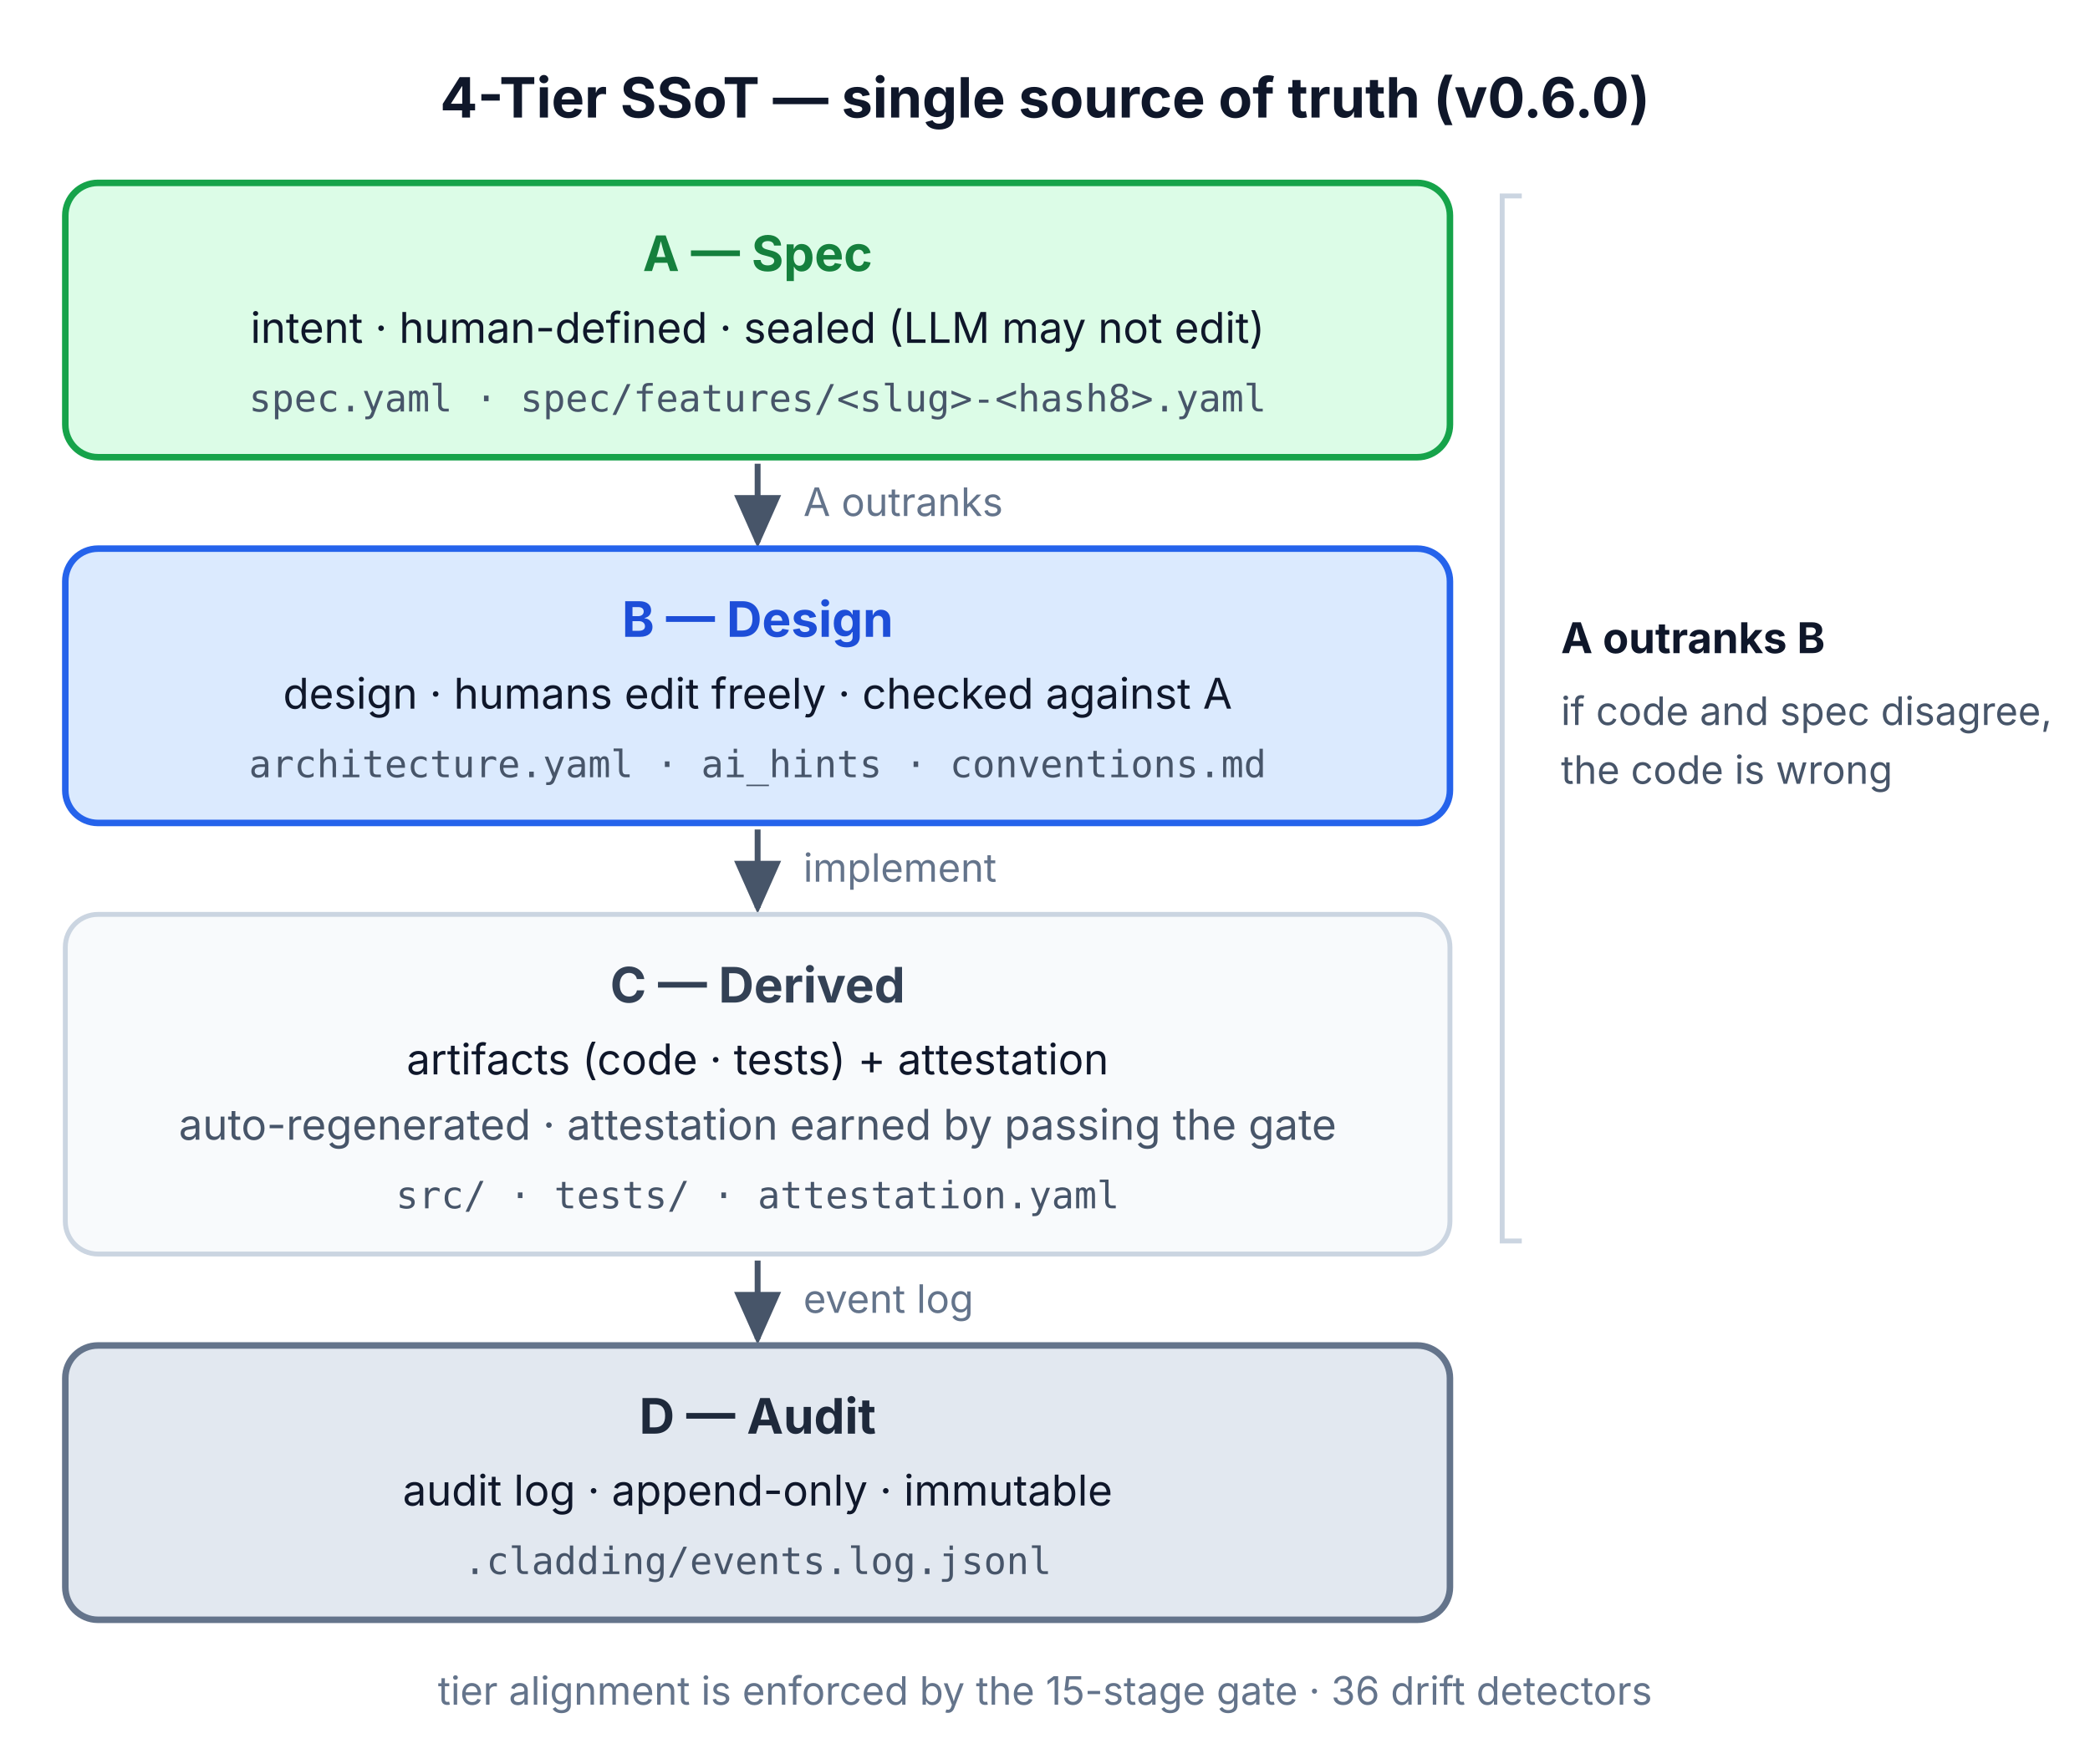
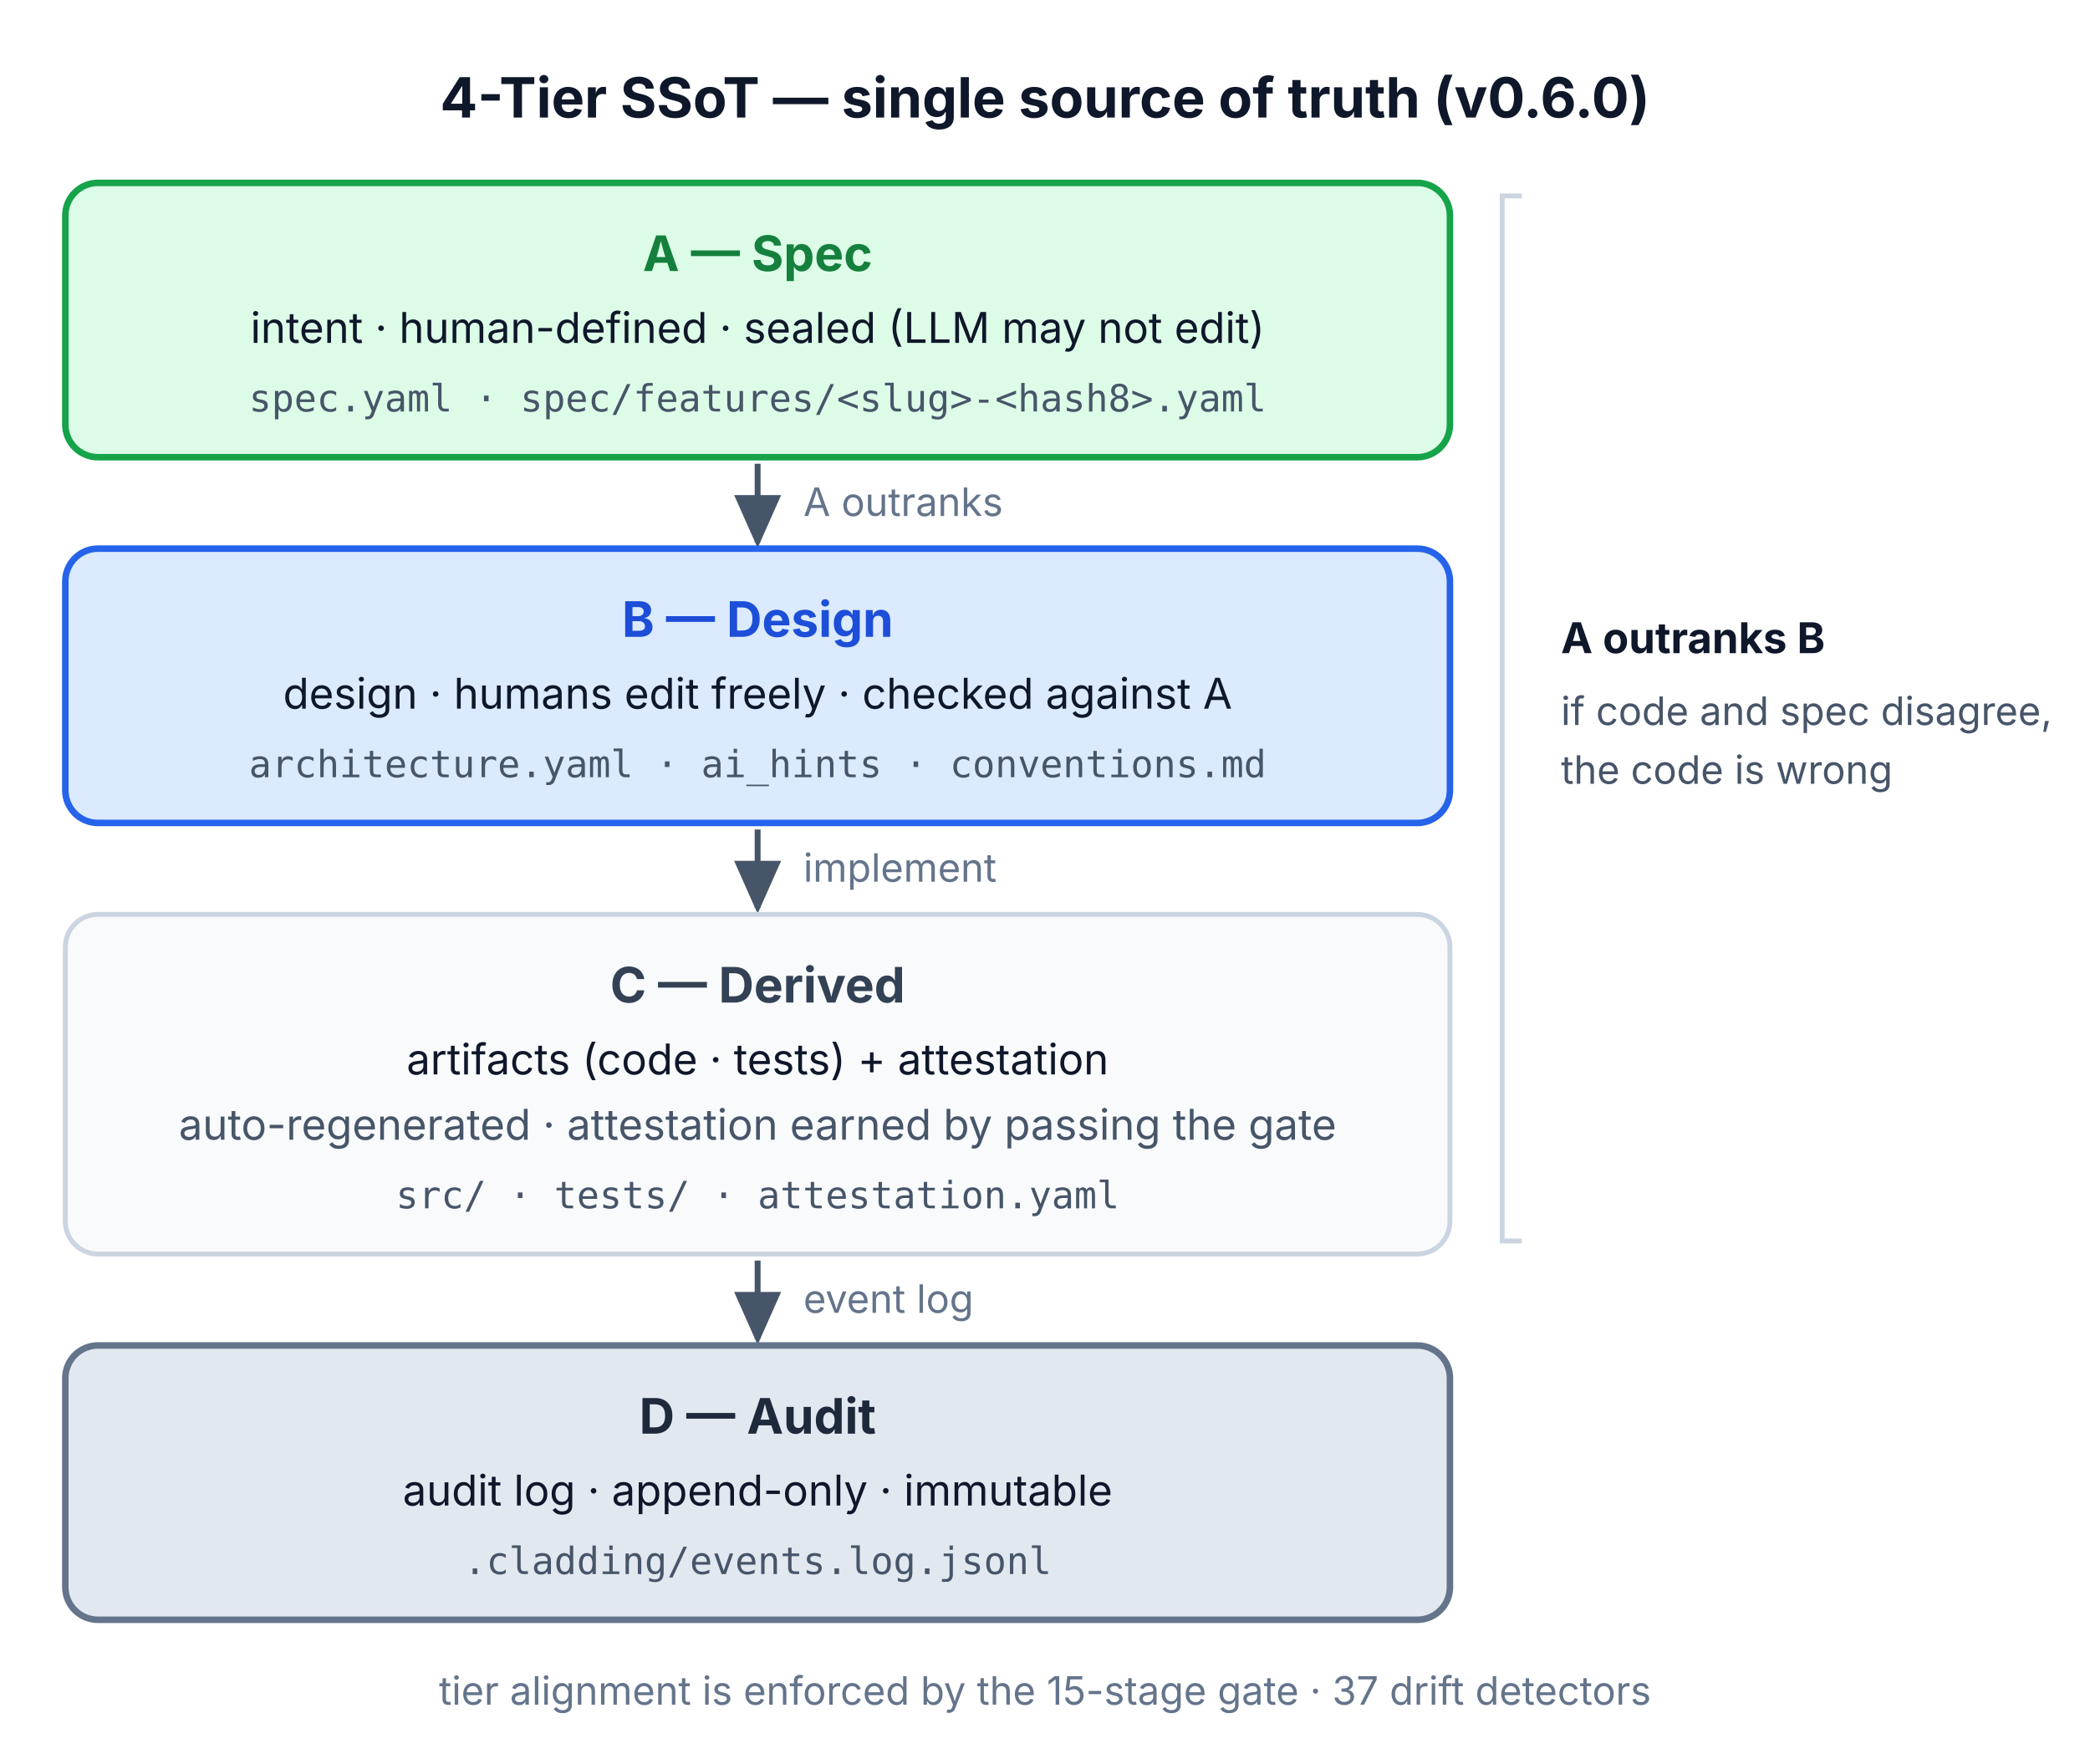
<svg xmlns="http://www.w3.org/2000/svg" width="640" height="540" viewBox="0 0 640 540" role="img" aria-labelledby="ssot-tier-title">
  <defs>
    <marker id="ah" markerWidth="10" markerHeight="8" refX="8" refY="4" orient="auto">
      <path d="M0,0 L9,4 L0,8 z" fill="#475569" />
    </marker>
  </defs>
  <text x="320" y="36" text-anchor="middle" font-family="-apple-system, 'Apple SD Gothic Neo', 'Noto Sans KR', sans-serif" font-size="17" font-weight="700" fill="#0f172a">4-Tier SSoT — single source of truth (v0.6.0)</text>
  <rect x="20" y="56" width="424" height="84" rx="10" fill="#dcfce7" stroke="#16a34a" stroke-width="2" />
  <text x="232" y="83" text-anchor="middle" font-family="-apple-system, 'Apple SD Gothic Neo', 'Noto Sans KR', sans-serif" font-size="15" font-weight="700" fill="#15803d">A — Spec</text>
  <text x="232" y="105" text-anchor="middle" font-family="-apple-system, 'Apple SD Gothic Neo', 'Noto Sans KR', sans-serif" font-size="13" fill="#0f172a">intent · human-defined · sealed (LLM may not edit)</text>
  <text x="232" y="126" text-anchor="middle" font-family="'SF Mono', Menlo, monospace" font-size="11.5" fill="#475569">spec.yaml · spec/features/&lt;slug&gt;-&lt;hash8&gt;.yaml</text>
  <line x1="232" y1="142" x2="232" y2="166" stroke="#475569" stroke-width="1.8" marker-end="url(#ah)" />
  <text x="246" y="158" font-family="-apple-system, 'Apple SD Gothic Neo', 'Noto Sans KR', sans-serif" font-size="12" fill="#64748b">A outranks</text>
  <rect x="20" y="168" width="424" height="84" rx="10" fill="#dbeafe" stroke="#2563eb" stroke-width="2" />
  <text x="232" y="195" text-anchor="middle" font-family="-apple-system, 'Apple SD Gothic Neo', 'Noto Sans KR', sans-serif" font-size="15" font-weight="700" fill="#1d4ed8">B — Design</text>
  <text x="232" y="217" text-anchor="middle" font-family="-apple-system, 'Apple SD Gothic Neo', 'Noto Sans KR', sans-serif" font-size="13" fill="#0f172a">design · humans edit freely · checked against A</text>
  <text x="232" y="238" text-anchor="middle" font-family="'SF Mono', Menlo, monospace" font-size="11.5" fill="#475569">architecture.yaml · ai_hints · conventions.md</text>
  <line x1="232" y1="254" x2="232" y2="278" stroke="#475569" stroke-width="1.8" marker-end="url(#ah)" />
  <text x="246" y="270" font-family="-apple-system, 'Apple SD Gothic Neo', 'Noto Sans KR', sans-serif" font-size="12" fill="#64748b">implement</text>
  <rect x="20" y="280" width="424" height="104" rx="10" fill="#f8fafc" stroke="#cbd5e1" stroke-width="1.5" />
  <text x="232" y="307" text-anchor="middle" font-family="-apple-system, 'Apple SD Gothic Neo', 'Noto Sans KR', sans-serif" font-size="15" font-weight="700" fill="#334155">C — Derived</text>
  <text x="232" y="329" text-anchor="middle" font-family="-apple-system, 'Apple SD Gothic Neo', 'Noto Sans KR', sans-serif" font-size="13" fill="#0f172a">artifacts (code · tests) + attestation</text>
  <text x="232" y="349" text-anchor="middle" font-family="-apple-system, 'Apple SD Gothic Neo', 'Noto Sans KR', sans-serif" font-size="13" fill="#475569">auto-regenerated · attestation earned by passing the gate</text>
  <text x="232" y="370" text-anchor="middle" font-family="'SF Mono', Menlo, monospace" font-size="11.5" fill="#475569">src/ · tests/ · attestation.yaml</text>
  <line x1="232" y1="386" x2="232" y2="410" stroke="#475569" stroke-width="1.8" marker-end="url(#ah)" />
  <text x="246" y="402" font-family="-apple-system, 'Apple SD Gothic Neo', 'Noto Sans KR', sans-serif" font-size="12" fill="#64748b">event log</text>
  <rect x="20" y="412" width="424" height="84" rx="10" fill="#e2e8f0" stroke="#64748b" stroke-width="2" />
  <text x="232" y="439" text-anchor="middle" font-family="-apple-system, 'Apple SD Gothic Neo', 'Noto Sans KR', sans-serif" font-size="15" font-weight="700" fill="#1e293b">D — Audit</text>
  <text x="232" y="461" text-anchor="middle" font-family="-apple-system, 'Apple SD Gothic Neo', 'Noto Sans KR', sans-serif" font-size="13" fill="#0f172a">audit log · append-only · immutable</text>
  <text x="232" y="482" text-anchor="middle" font-family="'SF Mono', Menlo, monospace" font-size="11.5" fill="#475569">.cladding/events.log.jsonl</text>
  <path d="M466,60 h-6 v320 h6" fill="none" stroke="#cbd5e1" stroke-width="1.5" />
  <text x="478" y="200" font-family="-apple-system, 'Apple SD Gothic Neo', 'Noto Sans KR', sans-serif" font-size="13" font-weight="700" fill="#0f172a">A outranks B</text>
  <text x="478" y="222" font-family="-apple-system, 'Apple SD Gothic Neo', 'Noto Sans KR', sans-serif" font-size="12" fill="#475569">if code and spec disagree,</text>
  <text x="478" y="240" font-family="-apple-system, 'Apple SD Gothic Neo', 'Noto Sans KR', sans-serif" font-size="12" fill="#475569">the code is wrong</text>
-   <text x="320" y="522" text-anchor="middle" font-family="-apple-system, 'Apple SD Gothic Neo', 'Noto Sans KR', sans-serif" font-size="12" fill="#64748b">tier alignment is enforced by the 15-stage gate · 36 drift detectors</text>
+   <text x="320" y="522" text-anchor="middle" font-family="-apple-system, 'Apple SD Gothic Neo', 'Noto Sans KR', sans-serif" font-size="12" fill="#64748b">tier alignment is enforced by the 15-stage gate · 37 drift detectors</text>
</svg>
